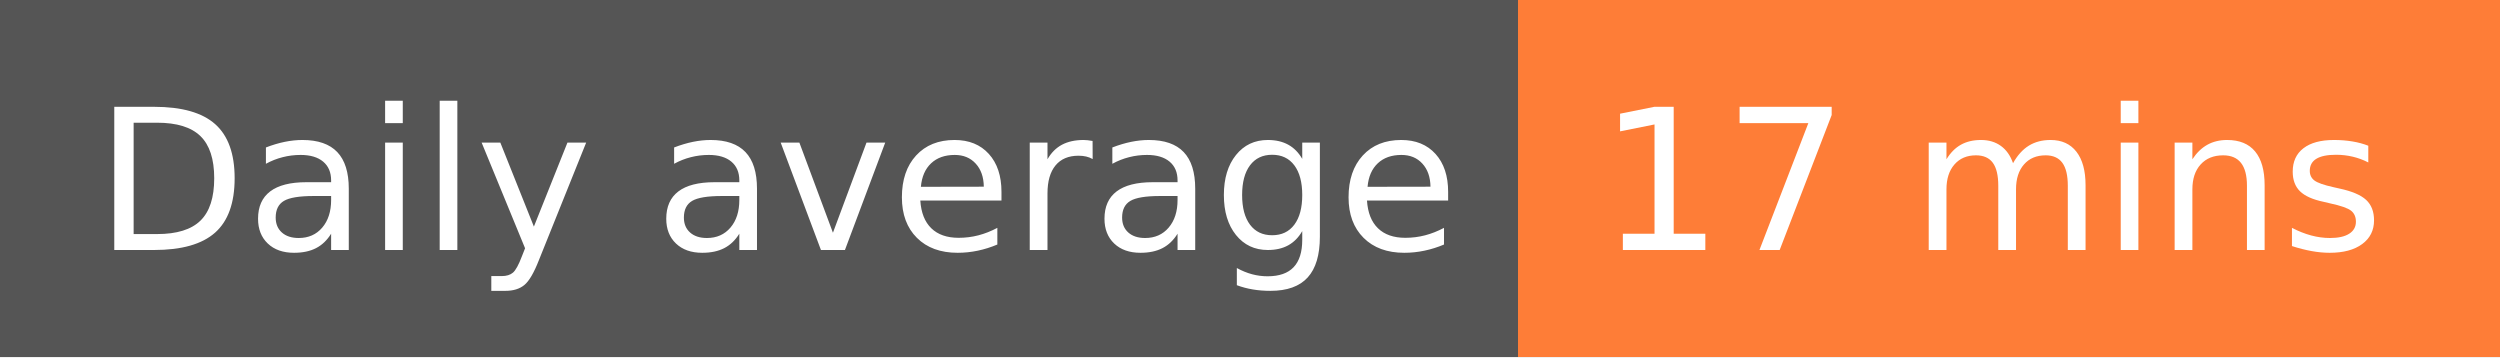
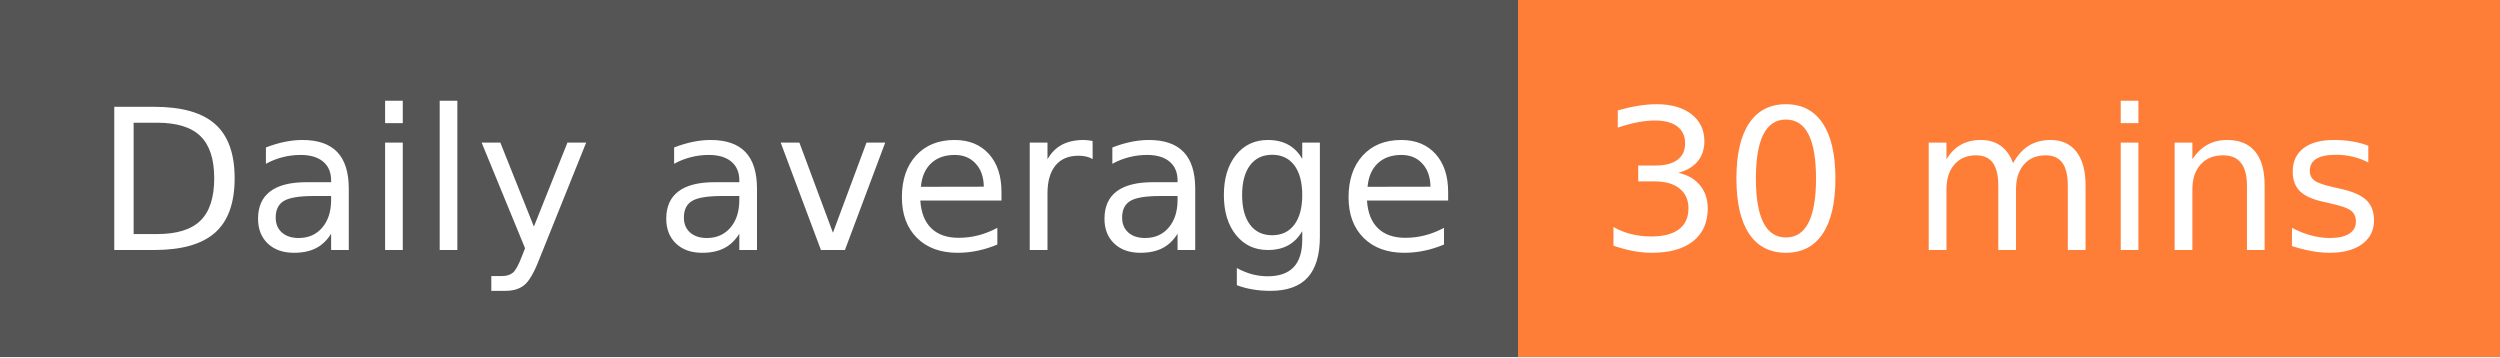
- <svg xmlns="http://www.w3.org/2000/svg" width="140" height="20" role="img" aria-label="Daily average: 17 mins">
+ <svg xmlns="http://www.w3.org/2000/svg" width="140" height="20" role="img" aria-label="Daily average: 30 mins">
  <g shape-rendering="crispEdges">
    <rect width="85" height="20" fill="#555" />
    <rect x="85" width="55" height="20" fill="#fe7d37" />
  </g>
  <g fill="#fff" text-anchor="middle" font-family="Verdana,Geneva,DejaVu Sans,sans-serif" text-rendering="geometricPrecision" font-size="110">
    <text x="435" y="140" transform="scale(.1)" fill="#fff" textLength="750">Daily average</text>
-     <text x="1115" y="140" transform="scale(.1)" fill="#fff" textLength="450">17 mins</text>
+     <text x="1115" y="140" transform="scale(.1)" fill="#fff" textLength="450">30 mins</text>
  </g>
</svg>
